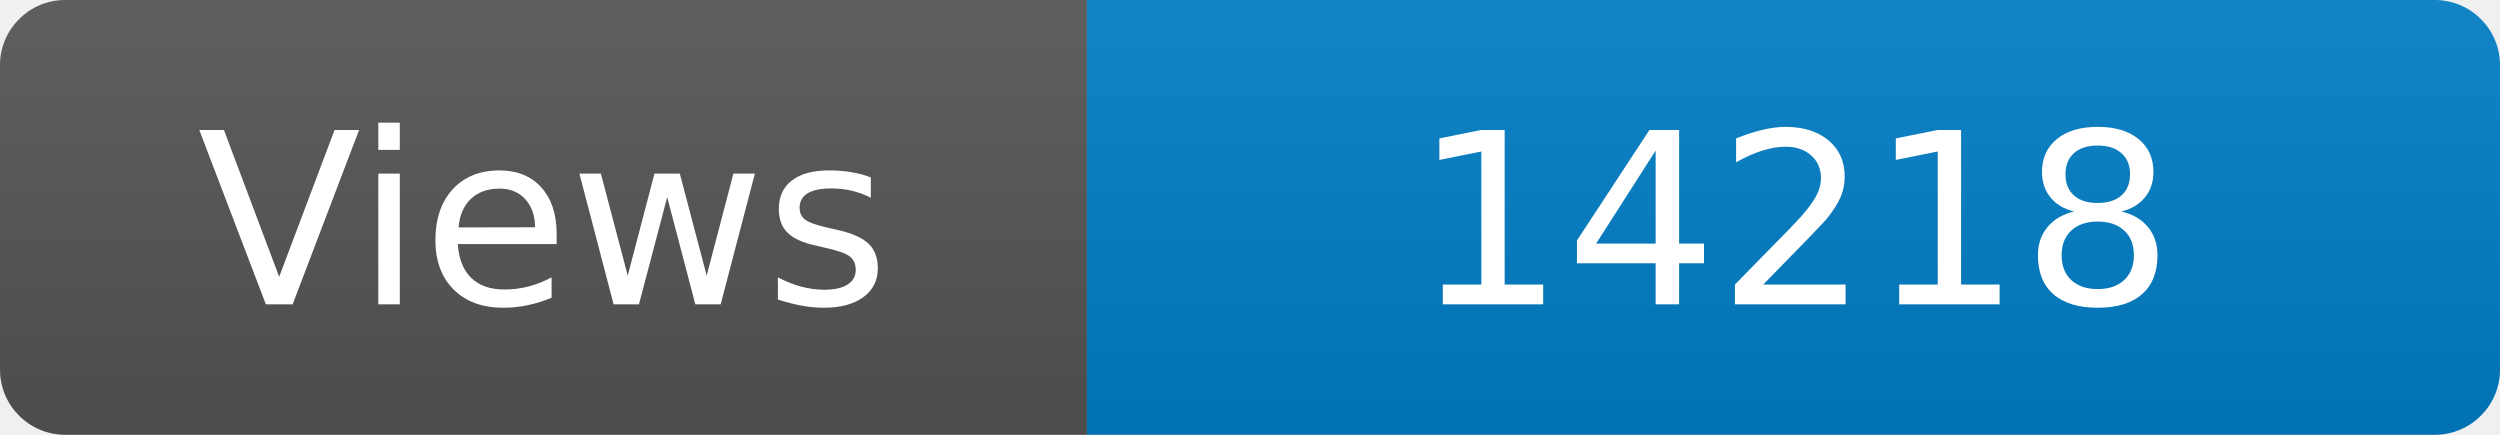
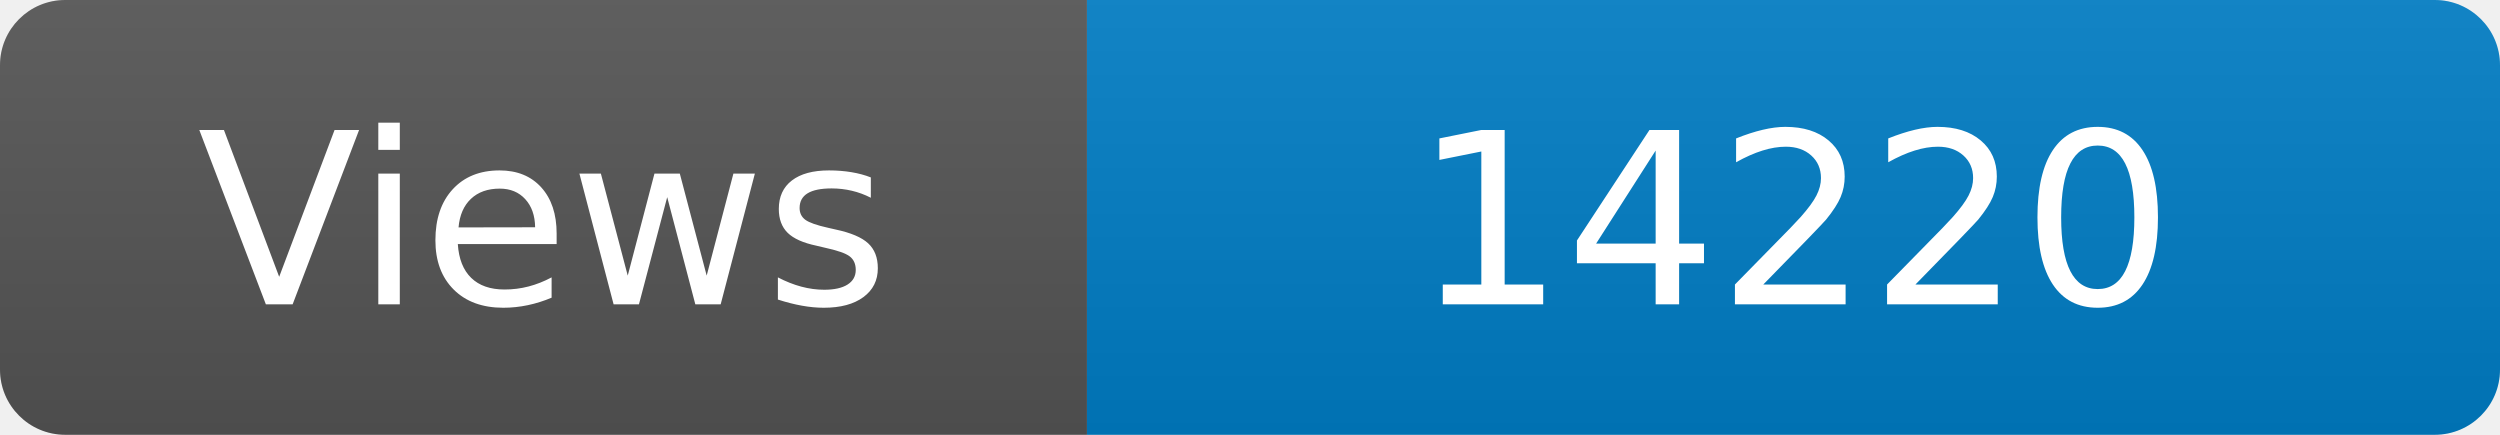
<svg xmlns="http://www.w3.org/2000/svg" width="115" height="20" role="img" aria-label="Maintained?: yes">
  <linearGradient id="s" x2="0" y2="100%">
    <stop offset="0" stop-color="#bbb" stop-opacity=".1" />
    <stop offset="1" stop-opacity=".1" />
  </linearGradient>
  <clipPath id="r">
    <rect width="115" height="20" rx="3" fill="#fff" />
  </clipPath>
  <g clip-path="url(#r)">
    <rect width="50" height="20" fill="#555" />
    <rect x="50" width="160" height="20" fill="#007ec6" />
    <rect width="115" height="20" fill="url(#s)" />
  </g>
  <g fill="#fff" text-anchor="middle" font-family="Verdana,Geneva,DejaVu Sans,sans-serif" font-size="110">
    <text x="250" y="140" transform="scale(.1)" fill="#fff">Views</text>
-     <text x="825" y="140" transform="scale(.1)" fill="#fff">14218</text>
+     <text x="825" y="140" transform="scale(.1)" fill="#fff">14220</text>
  </g>
</svg>
